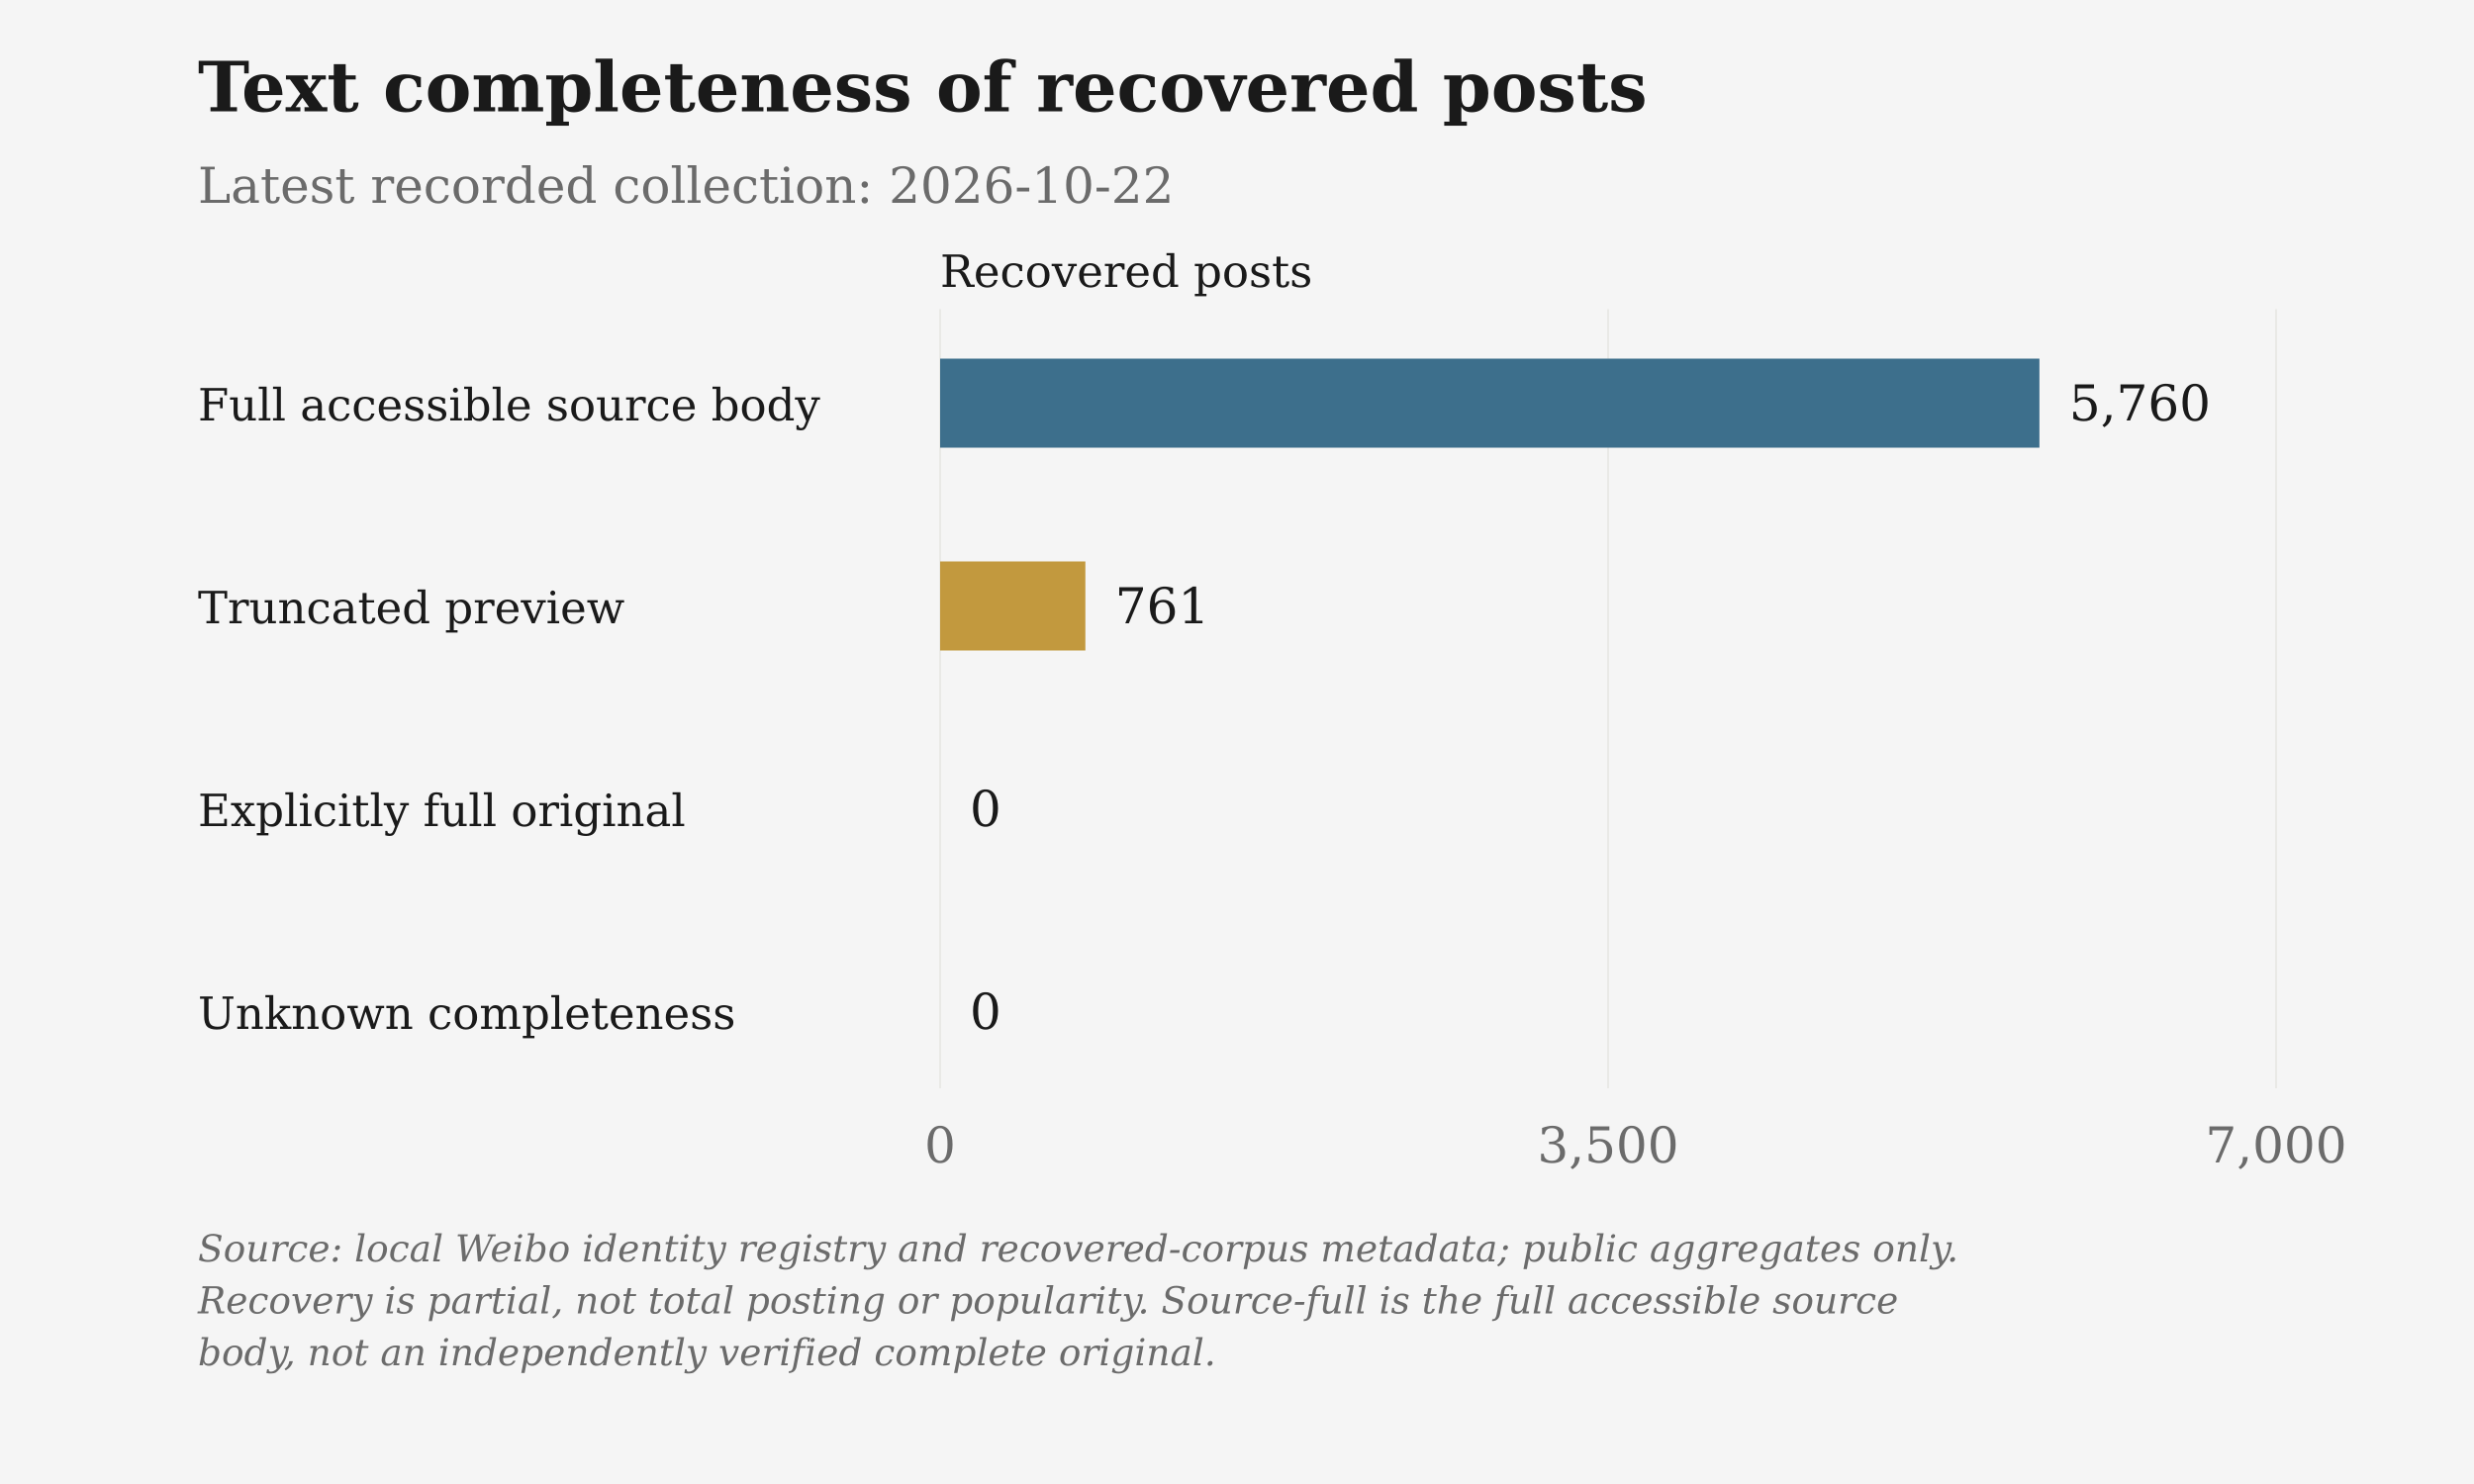
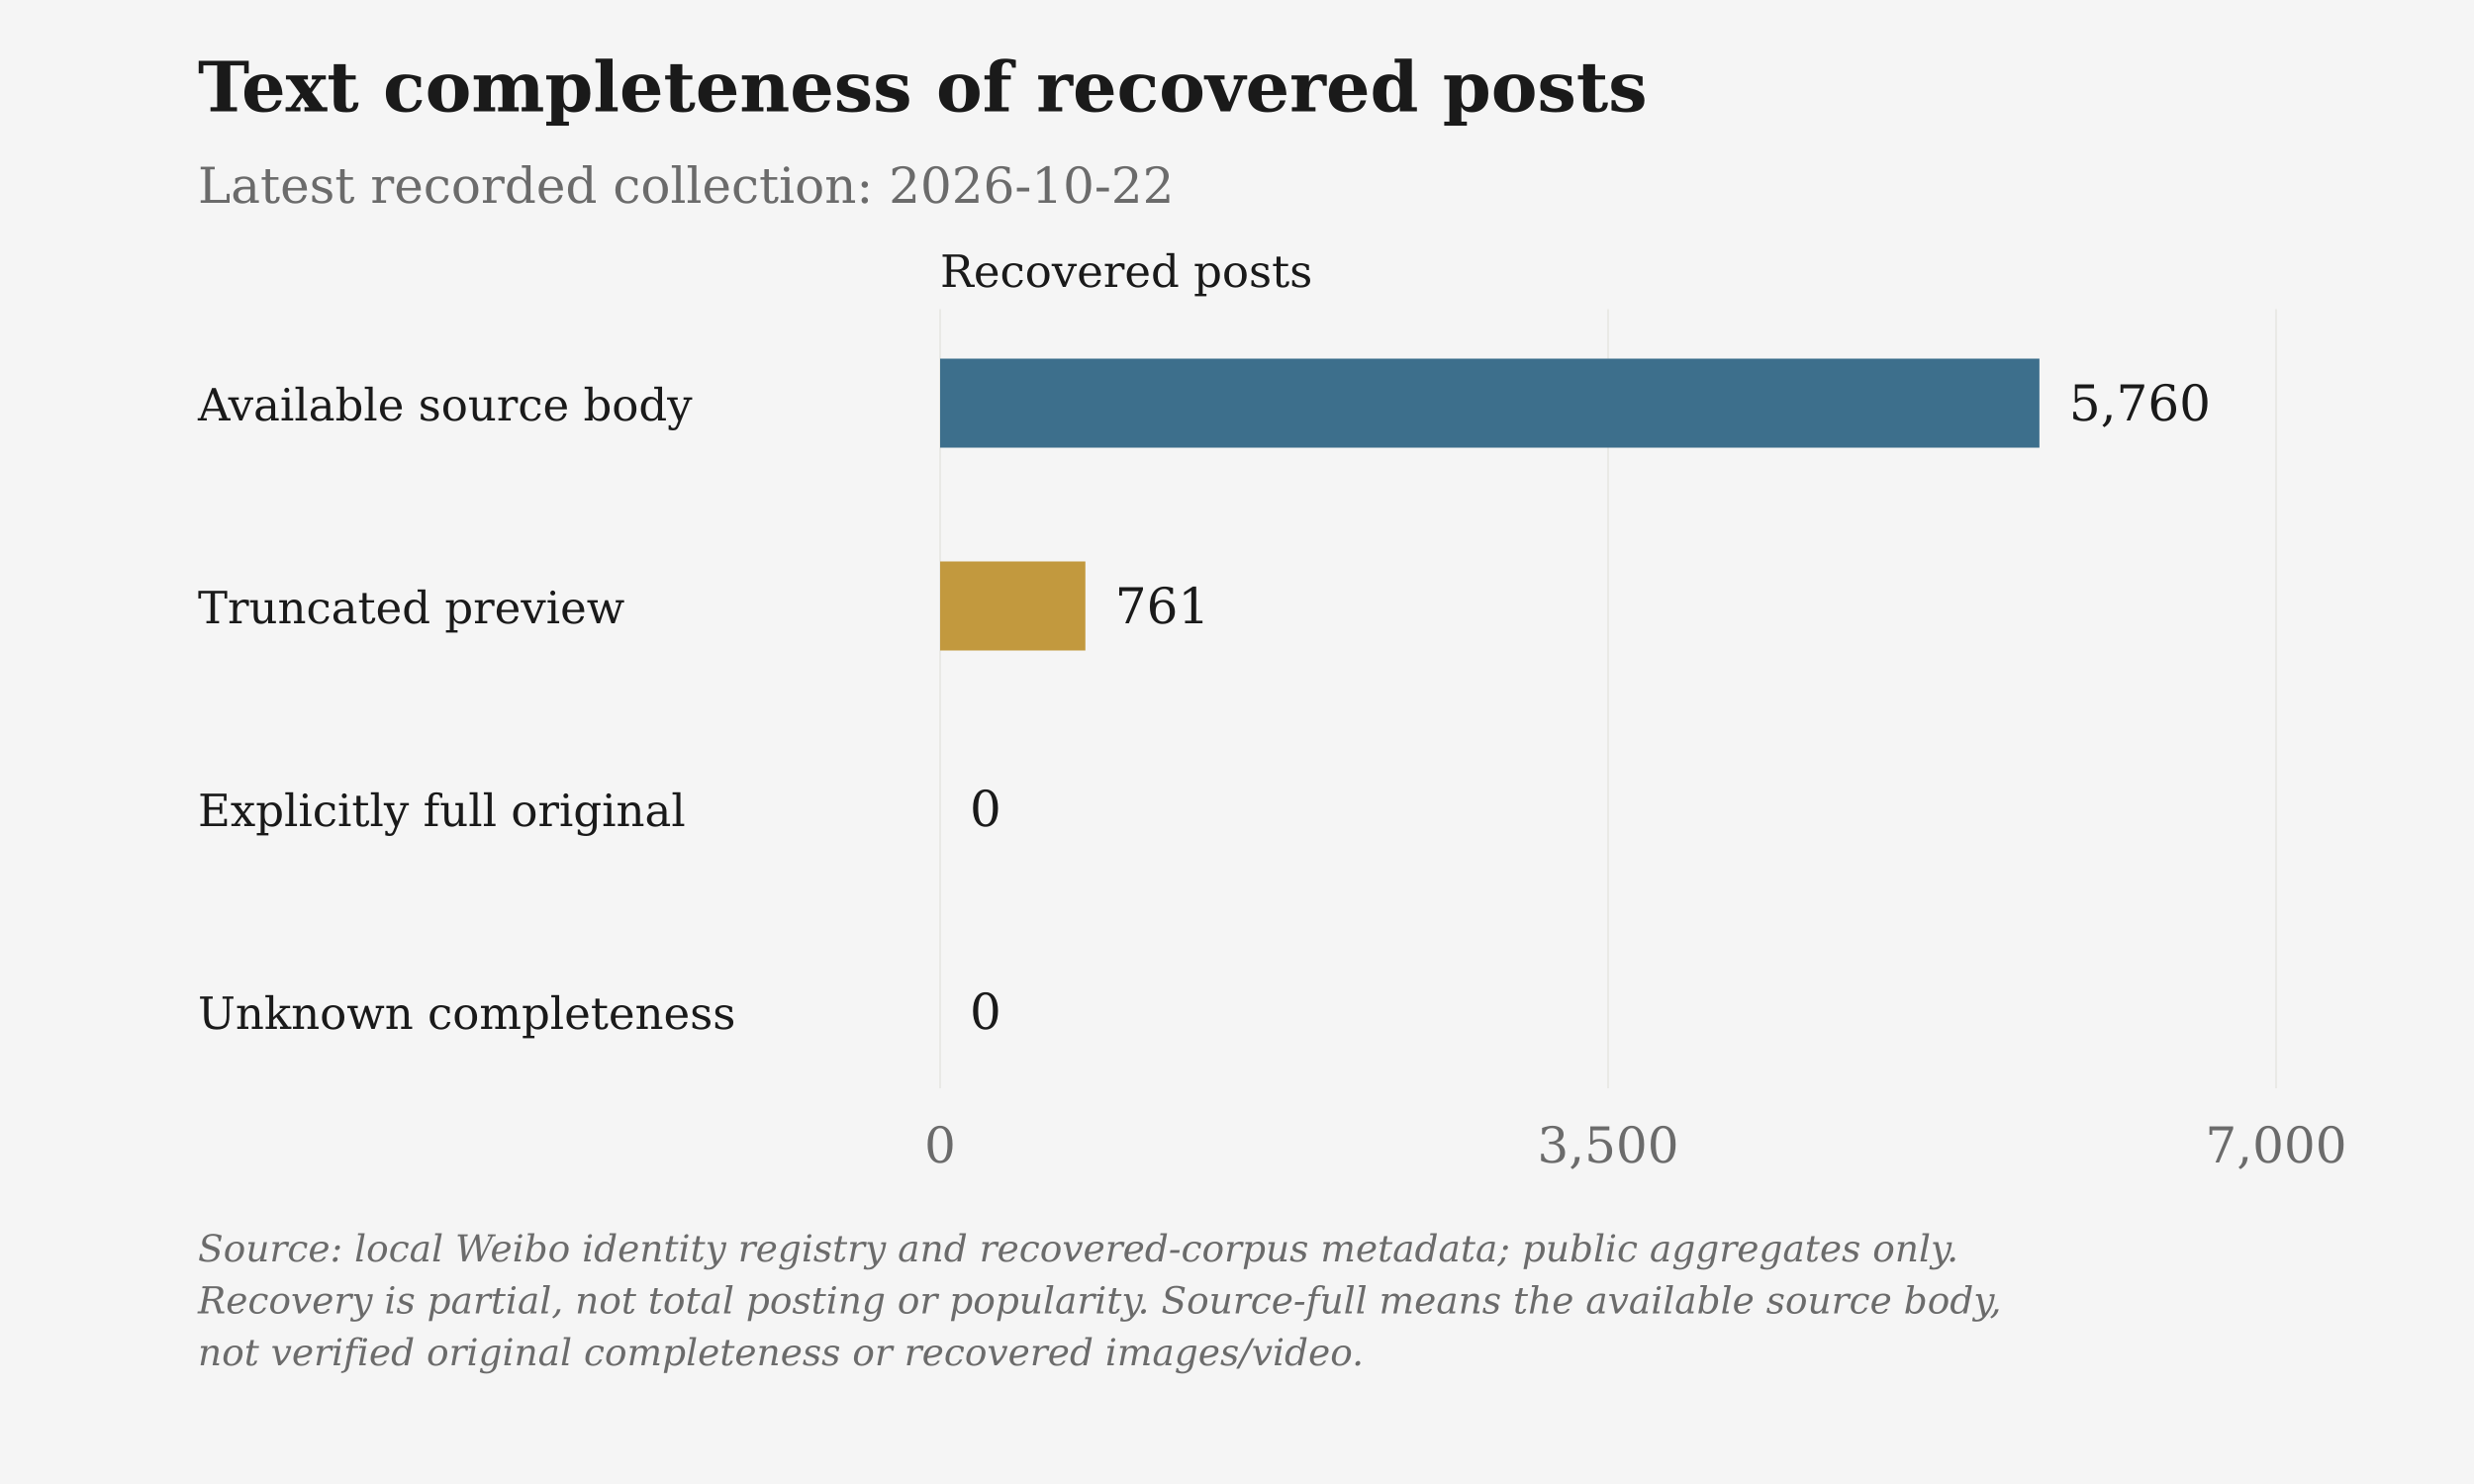
<svg xmlns="http://www.w3.org/2000/svg" viewBox="0 0 1000 600" role="img" aria-label="Text completeness of recovered posts">
  <rect class="chart-background" width="1000" height="600" fill="#F5F5F5" />
  <g font-family="DejaVu Serif, Georgia, 'Times New Roman', serif" font-size="20" fill="#6B6B6B">
    <text x="80" y="45" font-size="28" font-weight="bold" fill="#1A1A1A">Text completeness of recovered posts</text>
    <text x="80" y="82">Latest recorded collection: 2026-10-22</text>
    <text class="axis-unit" x="380" y="116" font-size="18" fill="#1A1A1A">Recovered posts</text>
    <path d="M380.00 125V440" stroke="#D6D3CC" stroke-opacity=".6" stroke-width=".5" />
    <text x="380.00" y="470" text-anchor="middle">0</text>
    <path d="M650.00 125V440" stroke="#D6D3CC" stroke-opacity=".6" stroke-width=".5" />
    <text x="650.00" y="470" text-anchor="middle">3,500</text>
    <path d="M920.00 125V440" stroke="#D6D3CC" stroke-opacity=".6" stroke-width=".5" />
    <text x="920.00" y="470" text-anchor="middle">7,000</text>
-     <text x="80" y="170" font-size="18" fill="#1A1A1A">Full accessible source body</text>
-     <rect class="data-bar" data-label="Full accessible source body" data-value="5760" x="380" y="145" width="444.34" height="36" fill="#3D6F8C" />
+     <text x="80" y="170" font-size="18" fill="#1A1A1A">Available source body</text>
+     <rect class="data-bar" data-label="Available source body" data-value="5760" x="380" y="145" width="444.34" height="36" fill="#3D6F8C" />
    <text x="836.34" y="170" fill="#1A1A1A">5,760</text>
    <text x="80" y="252" font-size="18" fill="#1A1A1A">Truncated preview</text>
    <rect class="data-bar" data-label="Truncated preview" data-value="761" x="380" y="227" width="58.71" height="36" fill="#C2993E" />
    <text x="450.71" y="252" fill="#1A1A1A">761</text>
    <text x="80" y="334" font-size="18" fill="#1A1A1A">Explicitly full original</text>
    <rect class="data-bar" data-label="Explicitly full original" data-value="0" x="380" y="309" width="0.00" height="36" fill="#4A7C59" />
    <text x="392.00" y="334" fill="#1A1A1A">0</text>
    <text x="80" y="416" font-size="18" fill="#1A1A1A">Unknown completeness</text>
    <rect class="data-bar" data-label="Unknown completeness" data-value="0" x="380" y="391" width="0.00" height="36" fill="#6B6B6B" />
    <text x="392.00" y="416" fill="#1A1A1A">0</text>
    <text class="figure-source" x="80" y="510" font-size="15" font-style="italic">Source: local Weibo identity registry and recovered-corpus metadata; public aggregates only.</text>
-     <text class="figure-source" x="80" y="531" font-size="15" font-style="italic">Recovery is partial, not total posting or popularity. Source-full is the full accessible source</text>
-     <text class="figure-source" x="80" y="552" font-size="15" font-style="italic">body, not an independently verified complete original.</text>
+     <text class="figure-source" x="80" y="531" font-size="15" font-style="italic">Recovery is partial, not total posting or popularity. Source-full means the available source body,</text>
+     <text class="figure-source" x="80" y="552" font-size="15" font-style="italic">not verified original completeness or recovered images/video.</text>
  </g>
</svg>
